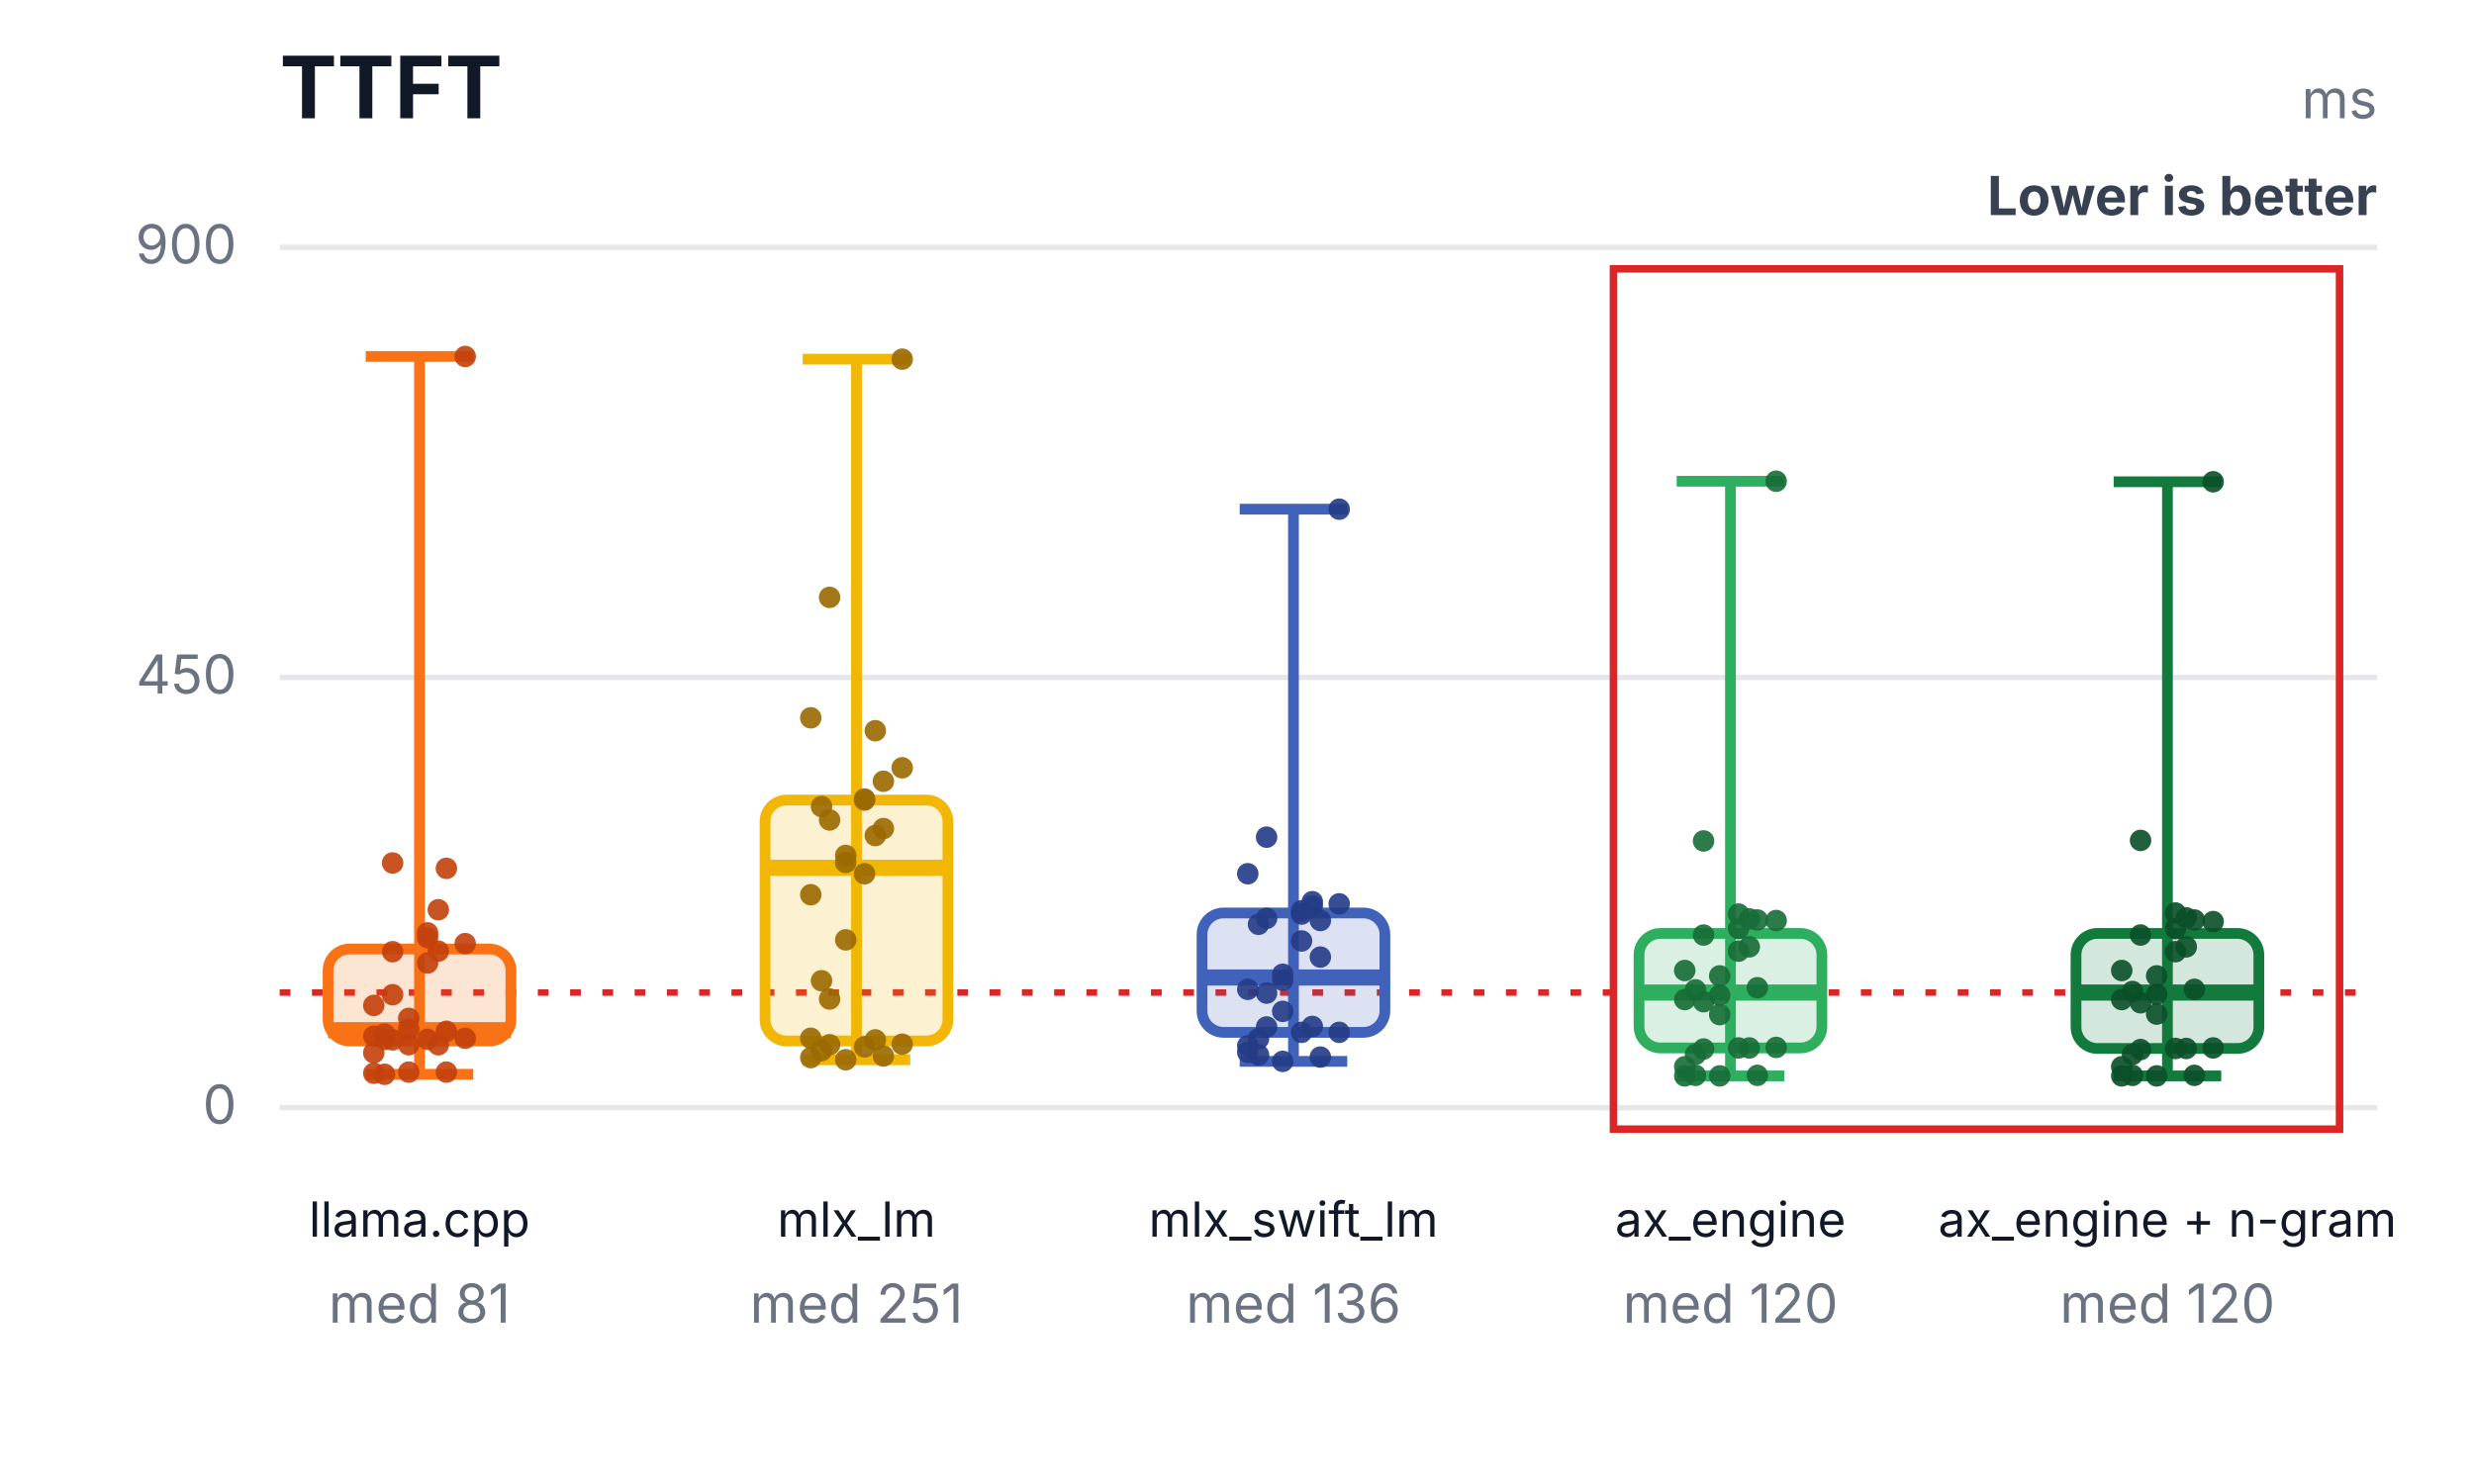
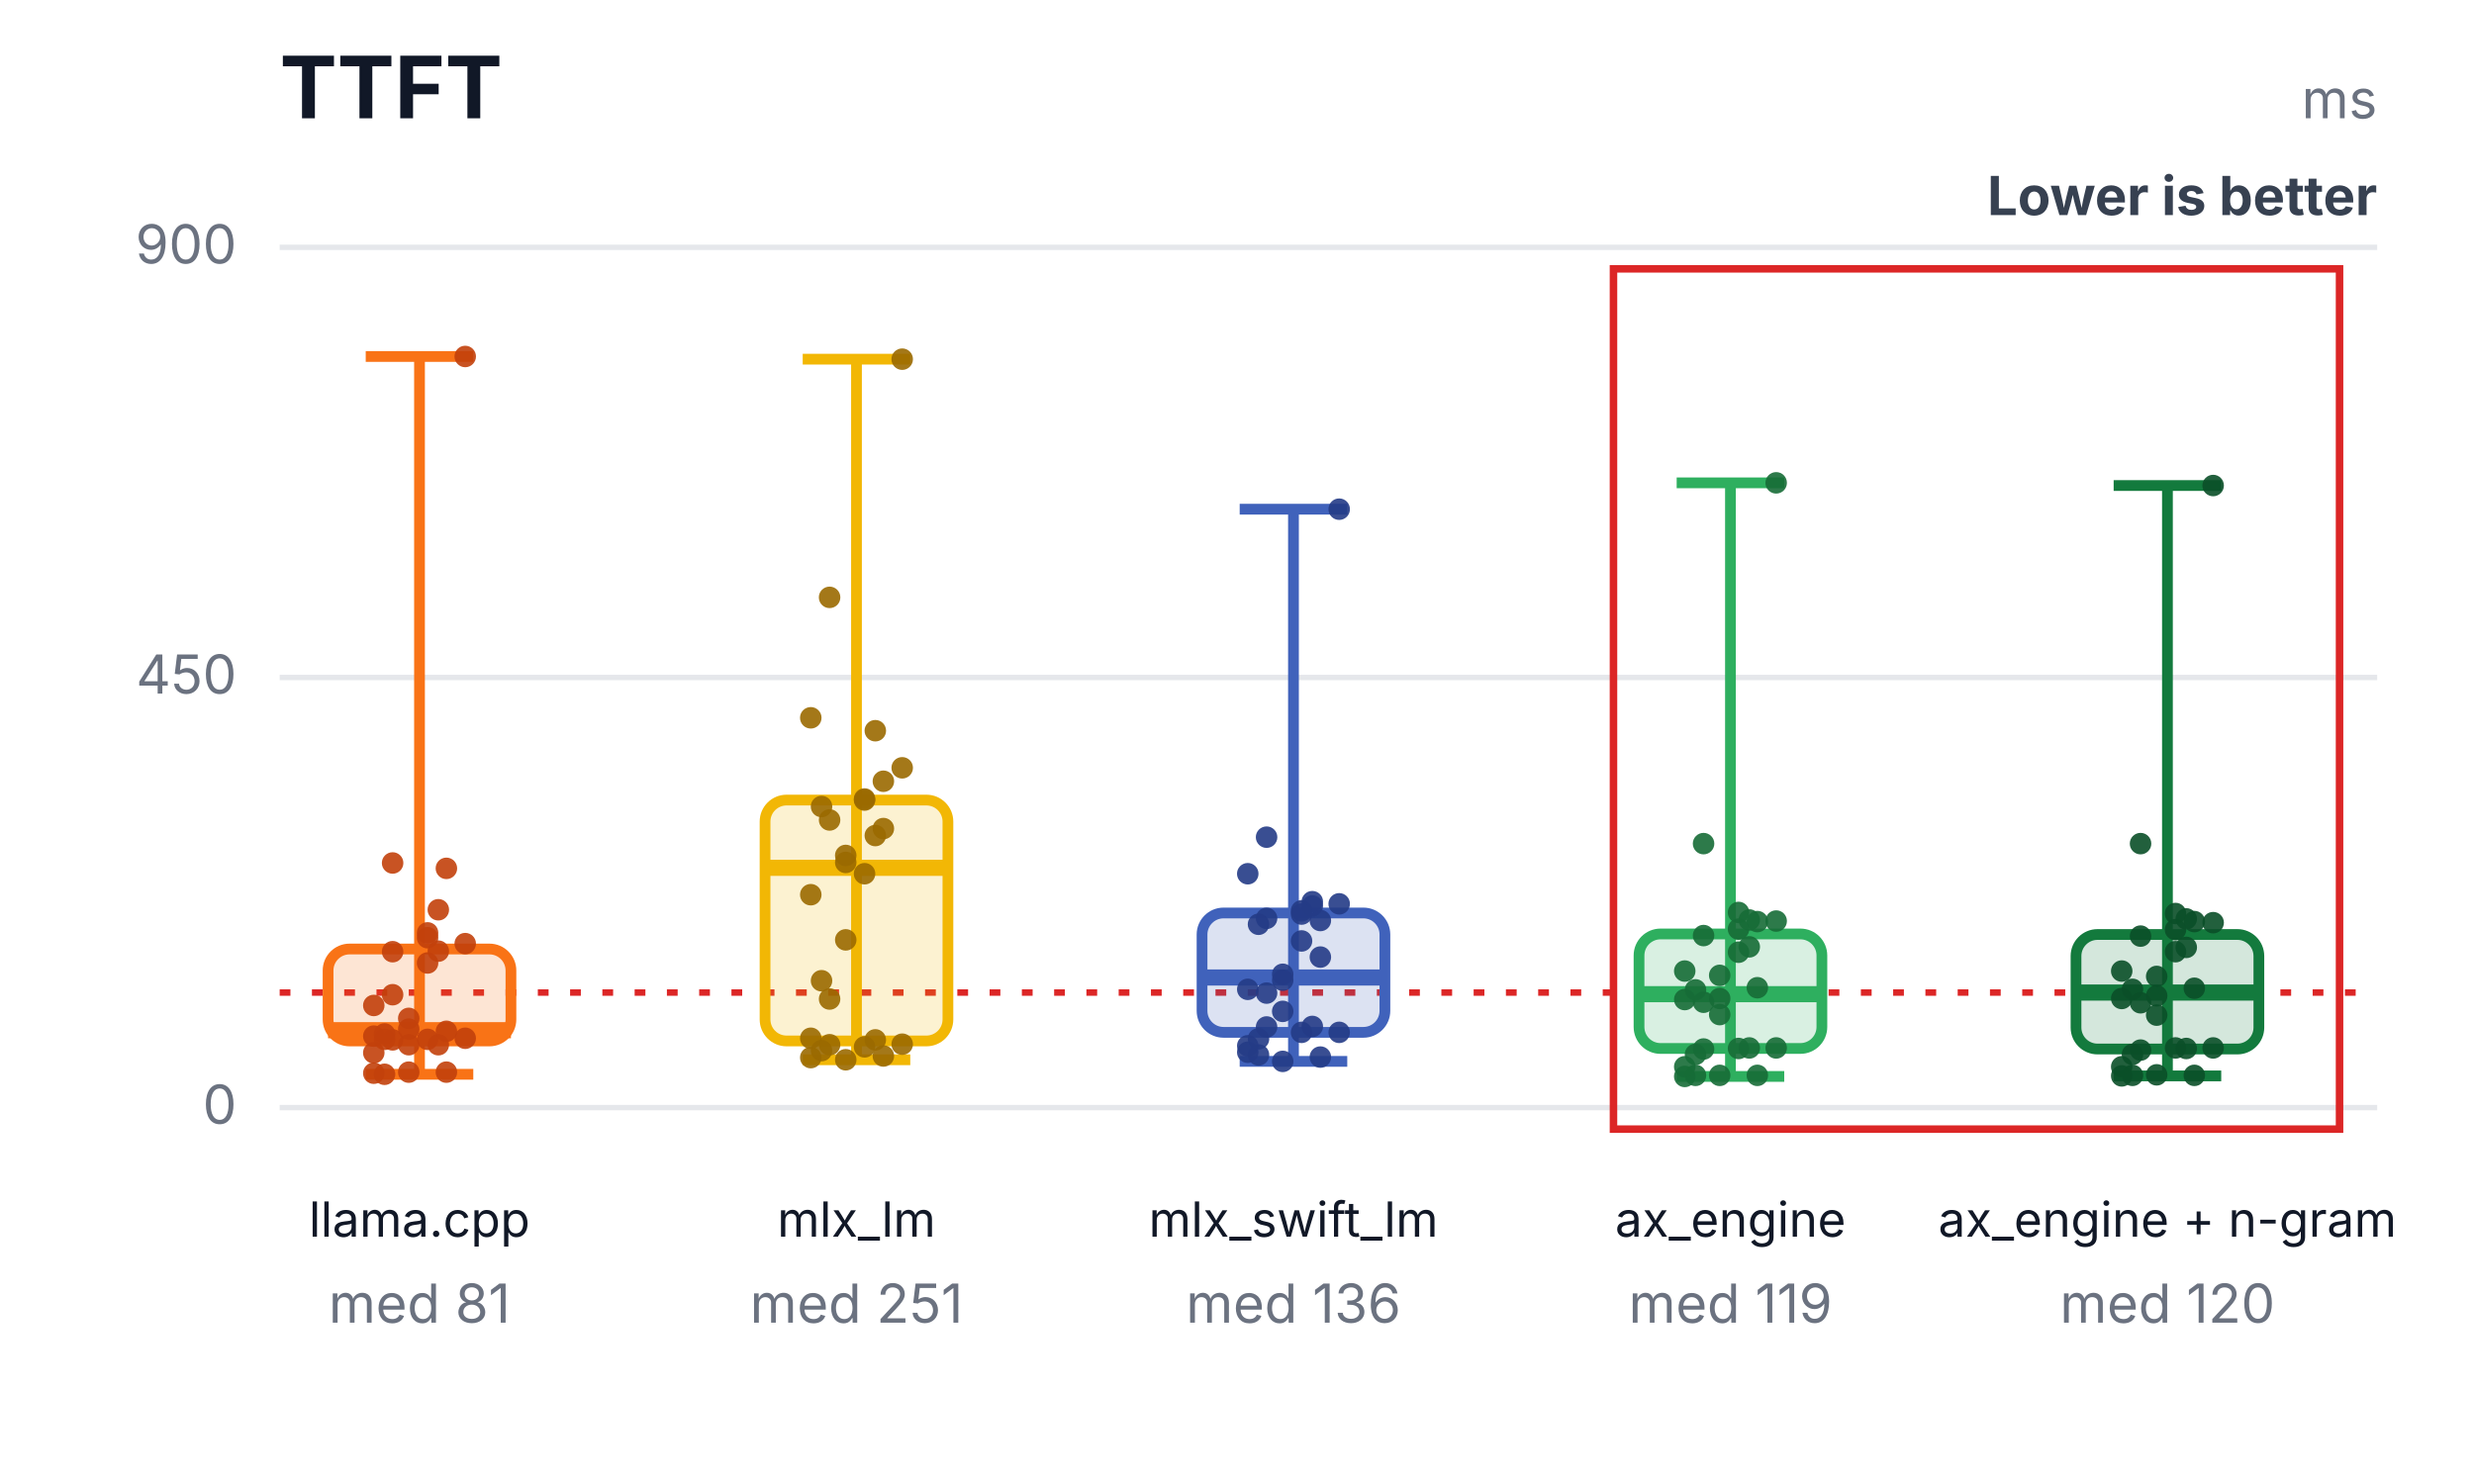
<svg xmlns="http://www.w3.org/2000/svg" width="460" height="276" viewBox="0 0 460 276" role="img" aria-labelledby="title desc">
  <rect width="460" height="276" fill="#ffffff" />
  <text x="52" y="22" font-family="Inter,Segoe UI,Arial,sans-serif" font-size="16" font-weight="700" fill="#111827">TTFT</text>
  <text x="442" y="22" text-anchor="end" font-family="Inter,Segoe UI,Arial,sans-serif" font-size="10" fill="#6b7280">ms</text>
  <text x="442" y="40" text-anchor="end" font-family="Inter,Segoe UI,Arial,sans-serif" font-size="10" font-weight="700" fill="#374151">Lower is better</text>
  <line x1="52" y1="206.0" x2="442" y2="206.0" stroke="#e5e7eb" stroke-width="1" />
  <text x="44" y="209.0" text-anchor="end" font-family="Inter,Segoe UI,Arial,sans-serif" font-size="10" fill="#6b7280">0</text>
  <line x1="52" y1="126.0" x2="442" y2="126.0" stroke="#e5e7eb" stroke-width="1" />
  <text x="44" y="129.0" text-anchor="end" font-family="Inter,Segoe UI,Arial,sans-serif" font-size="10" fill="#6b7280">450</text>
  <line x1="52" y1="46.0" x2="442" y2="46.0" stroke="#e5e7eb" stroke-width="1" />
  <text x="44" y="49.0" text-anchor="end" font-family="Inter,Segoe UI,Arial,sans-serif" font-size="10" fill="#6b7280">900</text>
  <line x1="52" y1="184.6" x2="442" y2="184.6" stroke="#dc2626" stroke-width="1.2" stroke-dasharray="2 4" />
  <rect x="300" y="50" width="135" height="160" fill="none" stroke="#dc2626" stroke-width="1.4" />
  <line x1="78" y1="66.3" x2="78" y2="199.8" stroke="#f97316" stroke-width="2" />
  <line x1="68" y1="66.3" x2="88" y2="66.3" stroke="#f97316" stroke-width="2" />
  <line x1="68" y1="199.8" x2="88" y2="199.8" stroke="#f97316" stroke-width="2" />
  <rect x="61" y="176.5" width="34" height="17.1" rx="4" fill="#f97316" fill-opacity="0.18" stroke="#f97316" stroke-width="2" />
  <line x1="61" y1="191.6" x2="95" y2="191.6" stroke="#f97316" stroke-width="3" />
  <text x="78" y="230" text-anchor="middle" font-family="Inter,Segoe UI,Arial,sans-serif" font-size="9" fill="#111827">llama.cpp</text>
  <text x="78" y="246" text-anchor="middle" font-family="Inter,Segoe UI,Arial,sans-serif" font-size="10" fill="#6b7280">med 81</text>
  <circle cx="69.5" cy="199.6" r="2" fill="#c2410c" fill-opacity="0.9" />
  <circle cx="73" cy="193.4" r="2" fill="#c2410c" fill-opacity="0.9" />
  <circle cx="76" cy="199.4" r="2" fill="#c2410c" fill-opacity="0.9" />
  <circle cx="79.5" cy="193.3" r="2" fill="#c2410c" fill-opacity="0.9" />
  <circle cx="83" cy="199.4" r="2" fill="#c2410c" fill-opacity="0.9" />
  <circle cx="86.5" cy="193.1" r="2" fill="#c2410c" fill-opacity="0.9" />
  <circle cx="71.5" cy="199.8" r="2" fill="#c2410c" fill-opacity="0.9" />
  <circle cx="81.5" cy="194.3" r="2" fill="#c2410c" fill-opacity="0.9" />
  <circle cx="69.5" cy="195.8" r="2" fill="#c2410c" fill-opacity="0.9" />
  <circle cx="73" cy="185.0" r="2" fill="#c2410c" fill-opacity="0.9" />
  <circle cx="76" cy="194.3" r="2" fill="#c2410c" fill-opacity="0.9" />
  <circle cx="79.5" cy="179.1" r="2" fill="#c2410c" fill-opacity="0.9" />
  <circle cx="83" cy="161.5" r="2" fill="#c2410c" fill-opacity="0.9" />
  <circle cx="86.5" cy="66.3" r="2" fill="#c2410c" fill-opacity="0.9" />
  <circle cx="71.5" cy="193.3" r="2" fill="#c2410c" fill-opacity="0.9" />
  <circle cx="81.5" cy="169.2" r="2" fill="#c2410c" fill-opacity="0.9" />
  <circle cx="69.5" cy="192.7" r="2" fill="#c2410c" fill-opacity="0.9" />
  <circle cx="73" cy="177.0" r="2" fill="#c2410c" fill-opacity="0.9" />
  <circle cx="76" cy="191.4" r="2" fill="#c2410c" fill-opacity="0.9" />
  <circle cx="79.5" cy="174.4" r="2" fill="#c2410c" fill-opacity="0.9" />
  <circle cx="83" cy="191.8" r="2" fill="#c2410c" fill-opacity="0.9" />
  <circle cx="86.5" cy="175.5" r="2" fill="#c2410c" fill-opacity="0.9" />
  <circle cx="71.5" cy="192.3" r="2" fill="#c2410c" fill-opacity="0.9" />
  <circle cx="81.5" cy="176.9" r="2" fill="#c2410c" fill-opacity="0.9" />
  <circle cx="69.5" cy="187.0" r="2" fill="#c2410c" fill-opacity="0.9" />
  <circle cx="73" cy="160.5" r="2" fill="#c2410c" fill-opacity="0.9" />
  <circle cx="76" cy="189.4" r="2" fill="#c2410c" fill-opacity="0.9" />
  <circle cx="79.5" cy="173.5" r="2" fill="#c2410c" fill-opacity="0.9" />
  <line x1="159.25" y1="66.8" x2="159.25" y2="197.1" stroke="#f2b705" stroke-width="2" />
  <line x1="149.25" y1="66.8" x2="169.25" y2="66.8" stroke="#f2b705" stroke-width="2" />
  <line x1="149.25" y1="197.1" x2="169.25" y2="197.1" stroke="#f2b705" stroke-width="2" />
  <rect x="142.25" y="148.8" width="34" height="44.8" rx="4" fill="#f2b705" fill-opacity="0.18" stroke="#f2b705" stroke-width="2" />
  <line x1="142.25" y1="161.4" x2="176.25" y2="161.4" stroke="#f2b705" stroke-width="3" />
  <text x="159.25" y="230" text-anchor="middle" font-family="Inter,Segoe UI,Arial,sans-serif" font-size="9" fill="#111827">mlx_lm</text>
  <text x="159.25" y="246" text-anchor="middle" font-family="Inter,Segoe UI,Arial,sans-serif" font-size="10" fill="#6b7280">med 251</text>
  <circle cx="150.75" cy="196.7" r="2" fill="#9a6a00" fill-opacity="0.9" />
  <circle cx="154.25" cy="194.3" r="2" fill="#9a6a00" fill-opacity="0.9" />
  <circle cx="157.25" cy="197.1" r="2" fill="#9a6a00" fill-opacity="0.9" />
  <circle cx="160.75" cy="194.7" r="2" fill="#9a6a00" fill-opacity="0.9" />
  <circle cx="164.25" cy="196.4" r="2" fill="#9a6a00" fill-opacity="0.9" />
  <circle cx="167.75" cy="194.2" r="2" fill="#9a6a00" fill-opacity="0.9" />
  <circle cx="152.75" cy="195.4" r="2" fill="#9a6a00" fill-opacity="0.9" />
  <circle cx="162.75" cy="193.4" r="2" fill="#9a6a00" fill-opacity="0.9" />
  <circle cx="150.75" cy="193.1" r="2" fill="#9a6a00" fill-opacity="0.9" />
  <circle cx="154.25" cy="185.8" r="2" fill="#9a6a00" fill-opacity="0.9" />
  <circle cx="157.25" cy="174.8" r="2" fill="#9a6a00" fill-opacity="0.9" />
  <circle cx="160.75" cy="162.5" r="2" fill="#9a6a00" fill-opacity="0.9" />
  <circle cx="164.25" cy="145.3" r="2" fill="#9a6a00" fill-opacity="0.9" />
  <circle cx="167.75" cy="66.8" r="2" fill="#9a6a00" fill-opacity="0.9" />
  <circle cx="152.75" cy="182.4" r="2" fill="#9a6a00" fill-opacity="0.9" />
  <circle cx="162.75" cy="155.4" r="2" fill="#9a6a00" fill-opacity="0.9" />
  <circle cx="150.75" cy="166.4" r="2" fill="#9a6a00" fill-opacity="0.9" />
  <circle cx="154.25" cy="152.5" r="2" fill="#9a6a00" fill-opacity="0.9" />
  <circle cx="157.25" cy="160.4" r="2" fill="#9a6a00" fill-opacity="0.9" />
  <circle cx="160.75" cy="148.6" r="2" fill="#9a6a00" fill-opacity="0.9" />
  <circle cx="164.25" cy="154.1" r="2" fill="#9a6a00" fill-opacity="0.9" />
  <circle cx="167.75" cy="142.8" r="2" fill="#9a6a00" fill-opacity="0.9" />
  <circle cx="152.75" cy="150.0" r="2" fill="#9a6a00" fill-opacity="0.9" />
  <circle cx="162.75" cy="135.9" r="2" fill="#9a6a00" fill-opacity="0.9" />
  <circle cx="150.75" cy="133.5" r="2" fill="#9a6a00" fill-opacity="0.9" />
  <circle cx="154.25" cy="111.1" r="2" fill="#9a6a00" fill-opacity="0.9" />
  <circle cx="157.25" cy="159.1" r="2" fill="#9a6a00" fill-opacity="0.9" />
  <circle cx="160.75" cy="148.8" r="2" fill="#9a6a00" fill-opacity="0.9" />
  <line x1="240.5" y1="94.7" x2="240.5" y2="197.4" stroke="#4062bb" stroke-width="2" />
  <line x1="230.5" y1="94.7" x2="250.5" y2="94.7" stroke="#4062bb" stroke-width="2" />
  <line x1="230.5" y1="197.4" x2="250.5" y2="197.4" stroke="#4062bb" stroke-width="2" />
  <rect x="223.5" y="169.8" width="34" height="22.2" rx="4" fill="#4062bb" fill-opacity="0.18" stroke="#4062bb" stroke-width="2" />
  <line x1="223.5" y1="181.8" x2="257.5" y2="181.8" stroke="#4062bb" stroke-width="3" />
  <text x="240.5" y="230" text-anchor="middle" font-family="Inter,Segoe UI,Arial,sans-serif" font-size="9" fill="#111827">mlx_swift_lm</text>
  <text x="240.5" y="246" text-anchor="middle" font-family="Inter,Segoe UI,Arial,sans-serif" font-size="10" fill="#6b7280">med 136</text>
  <circle cx="232" cy="195.7" r="2" fill="#243b87" fill-opacity="0.9" />
  <circle cx="235.5" cy="191.0" r="2" fill="#243b87" fill-opacity="0.9" />
  <circle cx="238.5" cy="197.4" r="2" fill="#243b87" fill-opacity="0.9" />
  <circle cx="242" cy="192.0" r="2" fill="#243b87" fill-opacity="0.9" />
  <circle cx="245.5" cy="196.6" r="2" fill="#243b87" fill-opacity="0.9" />
  <circle cx="249" cy="192.0" r="2" fill="#243b87" fill-opacity="0.9" />
  <circle cx="234" cy="196.2" r="2" fill="#243b87" fill-opacity="0.9" />
  <circle cx="244" cy="190.9" r="2" fill="#243b87" fill-opacity="0.9" />
  <circle cx="232" cy="194.5" r="2" fill="#243b87" fill-opacity="0.9" />
  <circle cx="235.5" cy="184.7" r="2" fill="#243b87" fill-opacity="0.9" />
  <circle cx="238.5" cy="188.1" r="2" fill="#243b87" fill-opacity="0.9" />
  <circle cx="242" cy="175.0" r="2" fill="#243b87" fill-opacity="0.9" />
  <circle cx="245.5" cy="171.2" r="2" fill="#243b87" fill-opacity="0.9" />
  <circle cx="249" cy="94.7" r="2" fill="#243b87" fill-opacity="0.9" />
  <circle cx="234" cy="193.2" r="2" fill="#243b87" fill-opacity="0.9" />
  <circle cx="244" cy="168.5" r="2" fill="#243b87" fill-opacity="0.9" />
  <circle cx="232" cy="184.0" r="2" fill="#243b87" fill-opacity="0.9" />
  <circle cx="235.5" cy="170.8" r="2" fill="#243b87" fill-opacity="0.9" />
  <circle cx="238.5" cy="181.2" r="2" fill="#243b87" fill-opacity="0.9" />
  <circle cx="242" cy="169.4" r="2" fill="#243b87" fill-opacity="0.9" />
  <circle cx="245.5" cy="178.0" r="2" fill="#243b87" fill-opacity="0.9" />
  <circle cx="249" cy="168.1" r="2" fill="#243b87" fill-opacity="0.9" />
  <circle cx="234" cy="171.9" r="2" fill="#243b87" fill-opacity="0.9" />
  <circle cx="244" cy="167.7" r="2" fill="#243b87" fill-opacity="0.9" />
  <circle cx="232" cy="162.5" r="2" fill="#243b87" fill-opacity="0.9" />
  <circle cx="235.5" cy="155.7" r="2" fill="#243b87" fill-opacity="0.9" />
  <circle cx="238.5" cy="182.3" r="2" fill="#243b87" fill-opacity="0.9" />
  <circle cx="242" cy="170.0" r="2" fill="#243b87" fill-opacity="0.9" />
-   <line x1="321.75" y1="89.5" x2="321.75" y2="200.1" stroke="#2eaf5f" stroke-width="2" />
-   <line x1="311.75" y1="89.5" x2="331.75" y2="89.5" stroke="#2eaf5f" stroke-width="2" />
-   <line x1="311.75" y1="200.1" x2="331.75" y2="200.1" stroke="#2eaf5f" stroke-width="2" />
-   <rect x="304.75" y="173.6" width="34" height="21.3" rx="4" fill="#2eaf5f" fill-opacity="0.18" stroke="#2eaf5f" stroke-width="2" />
-   <line x1="304.75" y1="184.6" x2="338.75" y2="184.6" stroke="#2eaf5f" stroke-width="3" />
+   <line x1="321.75" y1="89.8" x2="321.75" y2="200.2" stroke="#2eaf5f" stroke-width="2" />
+   <line x1="311.75" y1="89.8" x2="331.75" y2="89.8" stroke="#2eaf5f" stroke-width="2" />
+   <line x1="311.75" y1="200.2" x2="331.75" y2="200.2" stroke="#2eaf5f" stroke-width="2" />
+   <rect x="304.75" y="173.7" width="34" height="21.3" rx="4" fill="#2eaf5f" fill-opacity="0.18" stroke="#2eaf5f" stroke-width="2" />
+   <line x1="304.75" y1="184.9" x2="338.75" y2="184.9" stroke="#2eaf5f" stroke-width="3" />
  <text x="321.75" y="230" text-anchor="middle" font-family="Inter,Segoe UI,Arial,sans-serif" font-size="9" fill="#111827">ax_engine</text>
-   <text x="321.75" y="246" text-anchor="middle" font-family="Inter,Segoe UI,Arial,sans-serif" font-size="10" fill="#6b7280">med 120</text>
-   <circle cx="313.25" cy="200.1" r="2" fill="#176c37" fill-opacity="0.9" />
+   <text x="321.75" y="246" text-anchor="middle" font-family="Inter,Segoe UI,Arial,sans-serif" font-size="10" fill="#6b7280">med 119</text>
+   <circle cx="313.25" cy="200.2" r="2" fill="#176c37" fill-opacity="0.9" />
  <circle cx="316.75" cy="195.1" r="2" fill="#176c37" fill-opacity="0.9" />
-   <circle cx="319.75" cy="200.1" r="2" fill="#176c37" fill-opacity="0.9" />
-   <circle cx="323.25" cy="194.9" r="2" fill="#176c37" fill-opacity="0.9" />
+   <circle cx="319.75" cy="200.0" r="2" fill="#176c37" fill-opacity="0.9" />
+   <circle cx="323.25" cy="195.0" r="2" fill="#176c37" fill-opacity="0.9" />
  <circle cx="326.75" cy="200.0" r="2" fill="#176c37" fill-opacity="0.9" />
-   <circle cx="330.25" cy="194.8" r="2" fill="#176c37" fill-opacity="0.9" />
+   <circle cx="330.25" cy="194.9" r="2" fill="#176c37" fill-opacity="0.9" />
  <circle cx="315.25" cy="200.0" r="2" fill="#176c37" fill-opacity="0.9" />
  <circle cx="325.25" cy="194.9" r="2" fill="#176c37" fill-opacity="0.9" />
  <circle cx="313.25" cy="198.4" r="2" fill="#176c37" fill-opacity="0.9" />
-   <circle cx="316.75" cy="186.3" r="2" fill="#176c37" fill-opacity="0.9" />
+   <circle cx="316.75" cy="186.4" r="2" fill="#176c37" fill-opacity="0.9" />
  <circle cx="319.75" cy="188.7" r="2" fill="#176c37" fill-opacity="0.9" />
-   <circle cx="323.25" cy="176.9" r="2" fill="#176c37" fill-opacity="0.9" />
-   <circle cx="326.75" cy="171.1" r="2" fill="#176c37" fill-opacity="0.9" />
-   <circle cx="330.25" cy="89.5" r="2" fill="#176c37" fill-opacity="0.9" />
+   <circle cx="323.25" cy="177.1" r="2" fill="#176c37" fill-opacity="0.9" />
+   <circle cx="326.75" cy="171.4" r="2" fill="#176c37" fill-opacity="0.9" />
+   <circle cx="330.25" cy="89.8" r="2" fill="#176c37" fill-opacity="0.9" />
  <circle cx="315.25" cy="196.1" r="2" fill="#176c37" fill-opacity="0.9" />
  <circle cx="325.25" cy="176.1" r="2" fill="#176c37" fill-opacity="0.9" />
  <circle cx="313.25" cy="185.9" r="2" fill="#176c37" fill-opacity="0.9" />
-   <circle cx="316.75" cy="173.9" r="2" fill="#176c37" fill-opacity="0.9" />
-   <circle cx="319.75" cy="185.1" r="2" fill="#176c37" fill-opacity="0.9" />
-   <circle cx="323.25" cy="172.7" r="2" fill="#176c37" fill-opacity="0.9" />
+   <circle cx="316.75" cy="174.0" r="2" fill="#176c37" fill-opacity="0.9" />
+   <circle cx="319.75" cy="185.7" r="2" fill="#176c37" fill-opacity="0.9" />
+   <circle cx="323.25" cy="172.8" r="2" fill="#176c37" fill-opacity="0.9" />
  <circle cx="326.75" cy="183.7" r="2" fill="#176c37" fill-opacity="0.9" />
-   <circle cx="330.25" cy="171.2" r="2" fill="#176c37" fill-opacity="0.9" />
+   <circle cx="330.25" cy="171.3" r="2" fill="#176c37" fill-opacity="0.9" />
  <circle cx="315.25" cy="184.1" r="2" fill="#176c37" fill-opacity="0.9" />
-   <circle cx="325.25" cy="170.9" r="2" fill="#176c37" fill-opacity="0.9" />
-   <circle cx="313.25" cy="180.5" r="2" fill="#176c37" fill-opacity="0.9" />
-   <circle cx="316.75" cy="156.4" r="2" fill="#176c37" fill-opacity="0.9" />
-   <circle cx="319.75" cy="181.5" r="2" fill="#176c37" fill-opacity="0.9" />
-   <circle cx="323.25" cy="170.0" r="2" fill="#176c37" fill-opacity="0.9" />
-   <line x1="403" y1="89.6" x2="403" y2="200.1" stroke="#137a3d" stroke-width="2" />
-   <line x1="393" y1="89.6" x2="413" y2="89.6" stroke="#137a3d" stroke-width="2" />
+   <circle cx="325.25" cy="171.1" r="2" fill="#176c37" fill-opacity="0.9" />
+   <circle cx="313.25" cy="180.6" r="2" fill="#176c37" fill-opacity="0.9" />
+   <circle cx="316.75" cy="156.9" r="2" fill="#176c37" fill-opacity="0.9" />
+   <circle cx="319.75" cy="181.4" r="2" fill="#176c37" fill-opacity="0.9" />
+   <circle cx="323.25" cy="169.7" r="2" fill="#176c37" fill-opacity="0.9" />
+   <line x1="403" y1="90.3" x2="403" y2="200.1" stroke="#137a3d" stroke-width="2" />
+   <line x1="393" y1="90.3" x2="413" y2="90.3" stroke="#137a3d" stroke-width="2" />
  <line x1="393" y1="200.1" x2="413" y2="200.1" stroke="#137a3d" stroke-width="2" />
-   <rect x="386" y="173.6" width="34" height="21.4" rx="4" fill="#137a3d" fill-opacity="0.18" stroke="#137a3d" stroke-width="2" />
+   <rect x="386" y="173.8" width="34" height="21.3" rx="4" fill="#137a3d" fill-opacity="0.18" stroke="#137a3d" stroke-width="2" />
  <line x1="386" y1="184.6" x2="420" y2="184.6" stroke="#137a3d" stroke-width="3" />
  <text x="403" y="230" text-anchor="middle" font-family="Inter,Segoe UI,Arial,sans-serif" font-size="9" fill="#111827">ax_engine + n-gram</text>
  <text x="403" y="246" text-anchor="middle" font-family="Inter,Segoe UI,Arial,sans-serif" font-size="10" fill="#6b7280">med 120</text>
  <circle cx="394.5" cy="200.1" r="2" fill="#0b4f28" fill-opacity="0.9" />
-   <circle cx="398" cy="195.2" r="2" fill="#0b4f28" fill-opacity="0.9" />
-   <circle cx="401" cy="200.1" r="2" fill="#0b4f28" fill-opacity="0.9" />
-   <circle cx="404.5" cy="195.0" r="2" fill="#0b4f28" fill-opacity="0.9" />
+   <circle cx="398" cy="195.3" r="2" fill="#0b4f28" fill-opacity="0.9" />
+   <circle cx="401" cy="199.9" r="2" fill="#0b4f28" fill-opacity="0.9" />
+   <circle cx="404.5" cy="194.9" r="2" fill="#0b4f28" fill-opacity="0.9" />
  <circle cx="408" cy="200.0" r="2" fill="#0b4f28" fill-opacity="0.9" />
  <circle cx="411.5" cy="194.9" r="2" fill="#0b4f28" fill-opacity="0.9" />
  <circle cx="396.5" cy="200.0" r="2" fill="#0b4f28" fill-opacity="0.9" />
  <circle cx="406.5" cy="195.0" r="2" fill="#0b4f28" fill-opacity="0.9" />
  <circle cx="394.5" cy="198.4" r="2" fill="#0b4f28" fill-opacity="0.9" />
  <circle cx="398" cy="186.5" r="2" fill="#0b4f28" fill-opacity="0.9" />
-   <circle cx="401" cy="188.6" r="2" fill="#0b4f28" fill-opacity="0.9" />
+   <circle cx="401" cy="188.8" r="2" fill="#0b4f28" fill-opacity="0.9" />
  <circle cx="404.5" cy="177.0" r="2" fill="#0b4f28" fill-opacity="0.9" />
-   <circle cx="408" cy="171.1" r="2" fill="#0b4f28" fill-opacity="0.9" />
-   <circle cx="411.5" cy="89.6" r="2" fill="#0b4f28" fill-opacity="0.9" />
+   <circle cx="408" cy="171.4" r="2" fill="#0b4f28" fill-opacity="0.9" />
+   <circle cx="411.5" cy="90.3" r="2" fill="#0b4f28" fill-opacity="0.9" />
  <circle cx="396.5" cy="196.1" r="2" fill="#0b4f28" fill-opacity="0.9" />
-   <circle cx="406.5" cy="176.1" r="2" fill="#0b4f28" fill-opacity="0.9" />
-   <circle cx="394.5" cy="185.9" r="2" fill="#0b4f28" fill-opacity="0.9" />
-   <circle cx="398" cy="173.9" r="2" fill="#0b4f28" fill-opacity="0.9" />
-   <circle cx="401" cy="184.9" r="2" fill="#0b4f28" fill-opacity="0.9" />
-   <circle cx="404.5" cy="172.7" r="2" fill="#0b4f28" fill-opacity="0.9" />
-   <circle cx="408" cy="184.0" r="2" fill="#0b4f28" fill-opacity="0.9" />
-   <circle cx="411.5" cy="171.4" r="2" fill="#0b4f28" fill-opacity="0.9" />
-   <circle cx="396.5" cy="184.4" r="2" fill="#0b4f28" fill-opacity="0.9" />
-   <circle cx="406.5" cy="170.7" r="2" fill="#0b4f28" fill-opacity="0.9" />
-   <circle cx="394.5" cy="180.5" r="2" fill="#0b4f28" fill-opacity="0.9" />
-   <circle cx="398" cy="156.3" r="2" fill="#0b4f28" fill-opacity="0.9" />
-   <circle cx="401" cy="181.5" r="2" fill="#0b4f28" fill-opacity="0.9" />
-   <circle cx="404.5" cy="169.8" r="2" fill="#0b4f28" fill-opacity="0.9" />
+   <circle cx="406.5" cy="176.2" r="2" fill="#0b4f28" fill-opacity="0.9" />
+   <circle cx="394.5" cy="185.7" r="2" fill="#0b4f28" fill-opacity="0.9" />
+   <circle cx="398" cy="174.1" r="2" fill="#0b4f28" fill-opacity="0.9" />
+   <circle cx="401" cy="185.2" r="2" fill="#0b4f28" fill-opacity="0.9" />
+   <circle cx="404.5" cy="172.9" r="2" fill="#0b4f28" fill-opacity="0.9" />
+   <circle cx="408" cy="183.8" r="2" fill="#0b4f28" fill-opacity="0.9" />
+   <circle cx="411.5" cy="171.6" r="2" fill="#0b4f28" fill-opacity="0.9" />
+   <circle cx="396.5" cy="184.0" r="2" fill="#0b4f28" fill-opacity="0.9" />
+   <circle cx="406.5" cy="170.9" r="2" fill="#0b4f28" fill-opacity="0.9" />
+   <circle cx="394.5" cy="180.6" r="2" fill="#0b4f28" fill-opacity="0.9" />
+   <circle cx="398" cy="156.9" r="2" fill="#0b4f28" fill-opacity="0.9" />
+   <circle cx="401" cy="181.6" r="2" fill="#0b4f28" fill-opacity="0.9" />
+   <circle cx="404.5" cy="169.9" r="2" fill="#0b4f28" fill-opacity="0.9" />
</svg>
